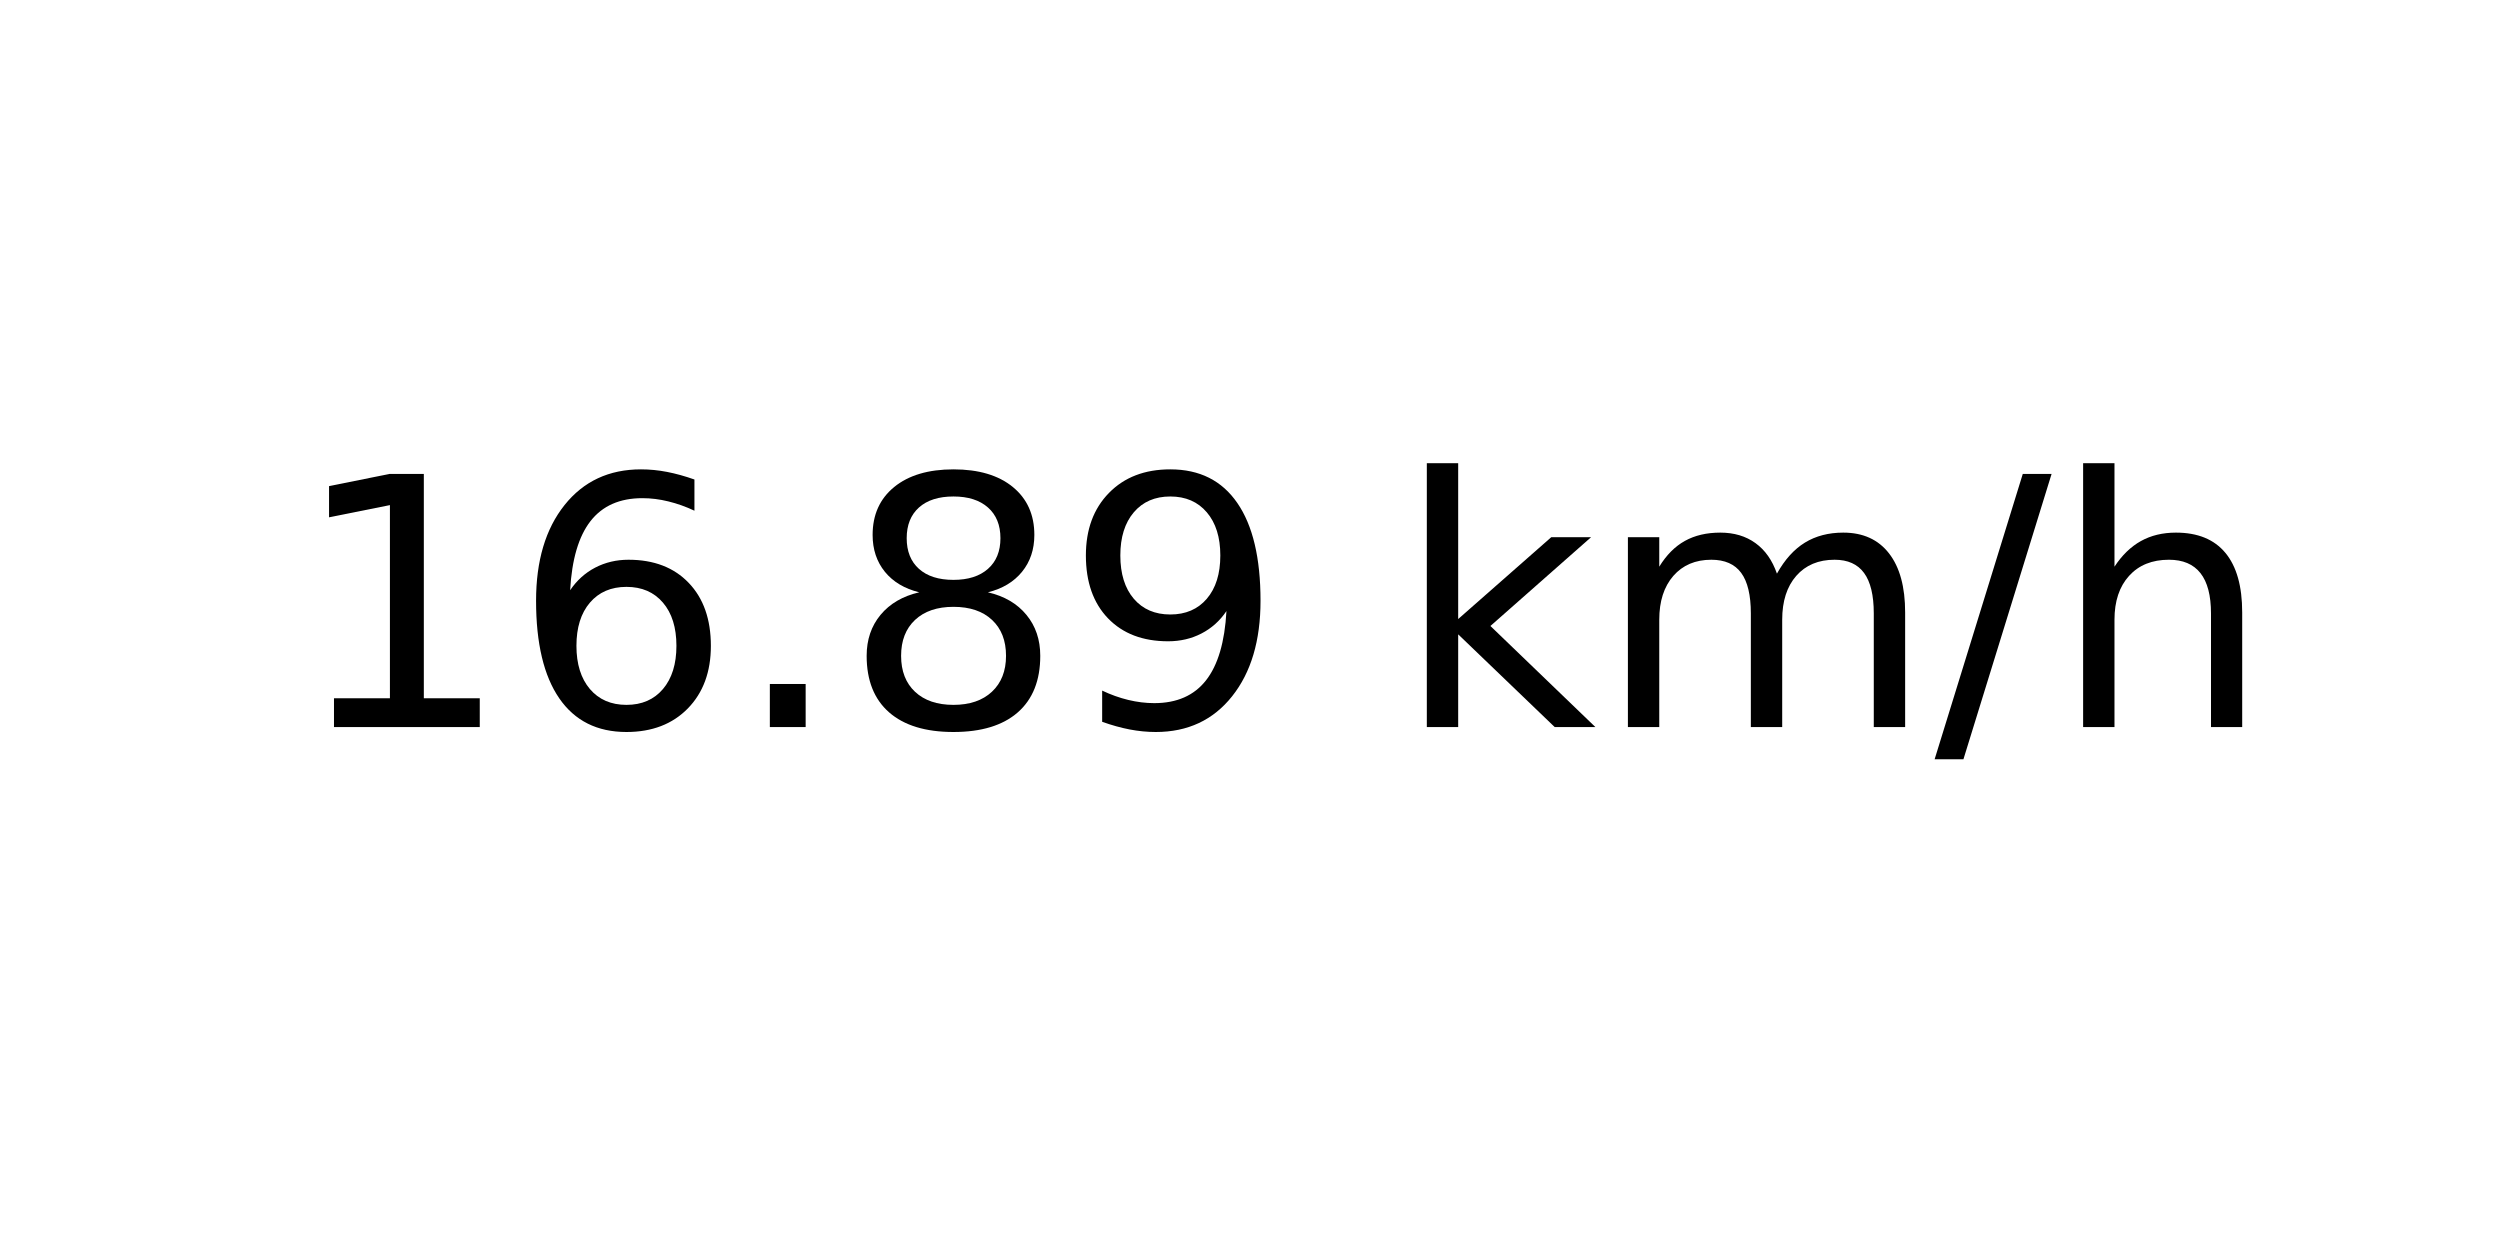
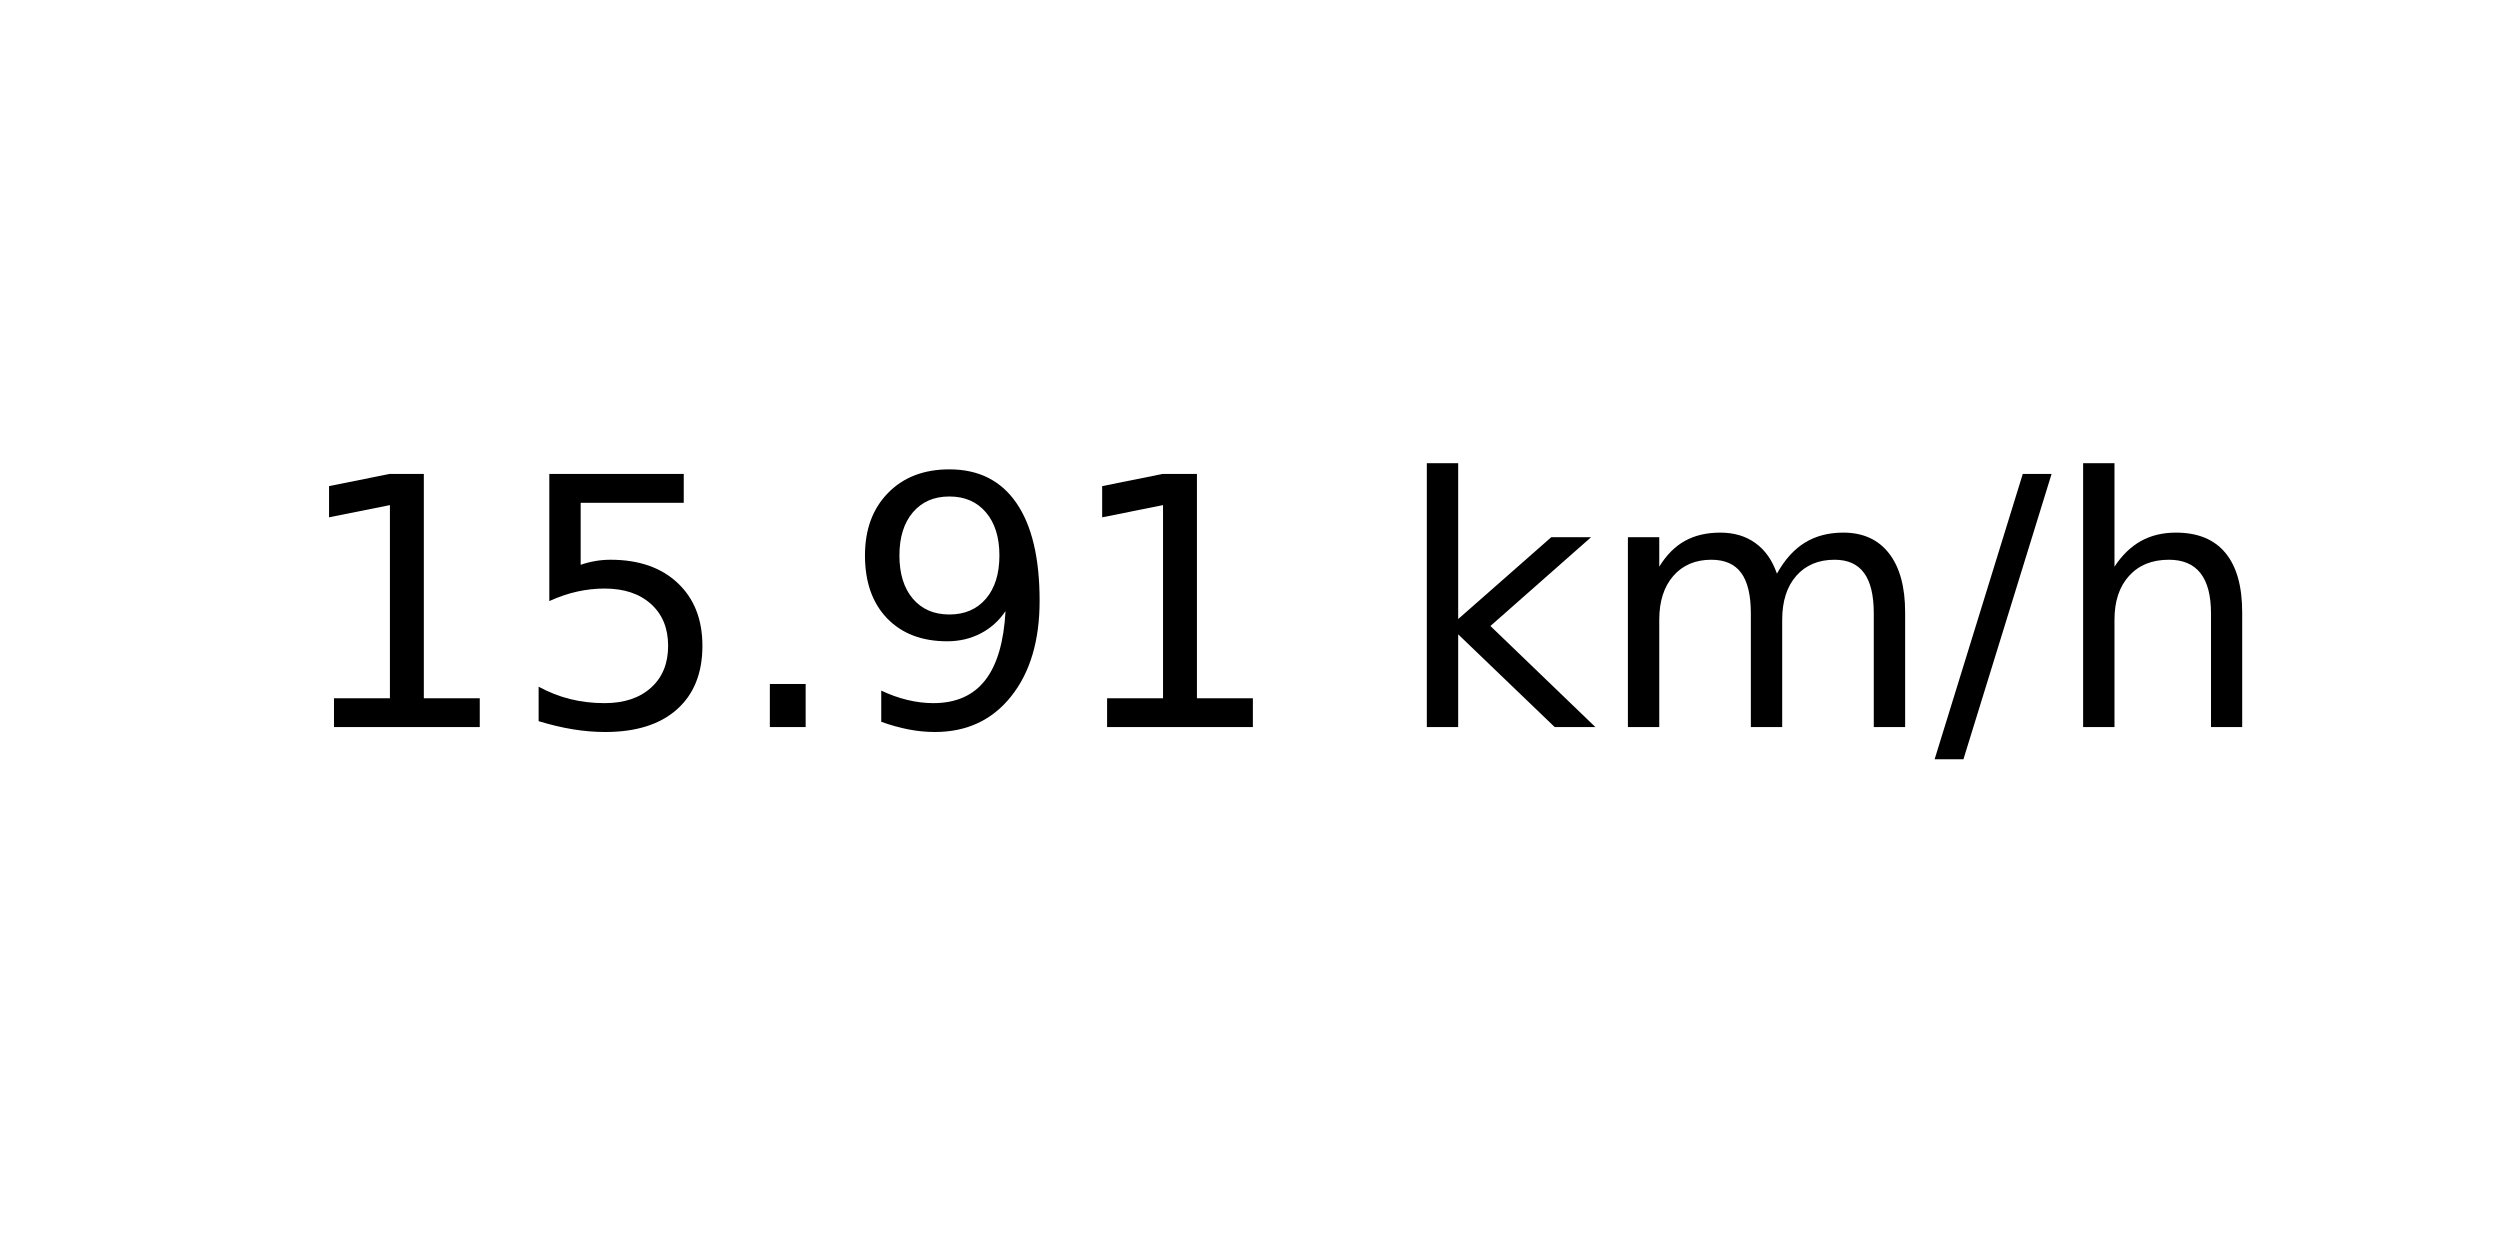
<svg xmlns="http://www.w3.org/2000/svg" xmlns:xlink="http://www.w3.org/1999/xlink" width="72pt" height="36pt" viewBox="0 0 72 36" version="1.1">
  <defs>
    <style type="text/css">*{stroke-linejoin: round; stroke-linecap: butt}</style>
  </defs>
  <g id="figure_1">
    <g id="axes_1">
      <g id="text_1">
        <g transform="translate(8.378125 20.93937) scale(0.1 -0.1)">
          <defs>
            <path id="DejaVuSans-31" d="M 794 531  L 1825 531  L 1825 4091  L 703 3866  L 703 4441  L 1819 4666  L 2450 4666  L 2450 531  L 3481 531  L 3481 0  L 794 0  L 794 531  z " transform="scale(0.015625)" />
-             <path id="DejaVuSans-36" d="M 2113 2584  Q 1688 2584 1439 2293  Q 1191 2003 1191 1497  Q 1191 994 1439 701  Q 1688 409 2113 409  Q 2538 409 2786 701  Q 3034 994 3034 1497  Q 3034 2003 2786 2293  Q 2538 2584 2113 2584  z M 3366 4563  L 3366 3988  Q 3128 4100 2886 4159  Q 2644 4219 2406 4219  Q 1781 4219 1451 3797  Q 1122 3375 1075 2522  Q 1259 2794 1537 2939  Q 1816 3084 2150 3084  Q 2853 3084 3261 2657  Q 3669 2231 3669 1497  Q 3669 778 3244 343  Q 2819 -91 2113 -91  Q 1303 -91 875 529  Q 447 1150 447 2328  Q 447 3434 972 4092  Q 1497 4750 2381 4750  Q 2619 4750 2861 4703  Q 3103 4656 3366 4563  z " transform="scale(0.015625)" />
+             <path id="DejaVuSans-35" d="M 691 4666  L 3169 4666  L 3169 4134  L 1269 4134  L 1269 2991  Q 1406 3038 1543 3061  Q 1681 3084 1819 3084  Q 2600 3084 3056 2656  Q 3513 2228 3513 1497  Q 3513 744 3044 326  Q 2575 -91 1722 -91  Q 1428 -91 1123 -41  Q 819 9 494 109  L 494 744  Q 775 591 1075 516  Q 1375 441 1709 441  Q 2250 441 2565 725  Q 2881 1009 2881 1497  Q 2881 1984 2565 2268  Q 2250 2553 1709 2553  Q 1456 2553 1204 2497  Q 953 2441 691 2322  L 691 4666  z " transform="scale(0.015625)" />
            <path id="DejaVuSans-2e" d="M 684 794  L 1344 794  L 1344 0  L 684 0  L 684 794  z " transform="scale(0.015625)" />
-             <path id="DejaVuSans-38" d="M 2034 2216  Q 1584 2216 1326 1975  Q 1069 1734 1069 1313  Q 1069 891 1326 650  Q 1584 409 2034 409  Q 2484 409 2743 651  Q 3003 894 3003 1313  Q 3003 1734 2745 1975  Q 2488 2216 2034 2216  z M 1403 2484  Q 997 2584 770 2862  Q 544 3141 544 3541  Q 544 4100 942 4425  Q 1341 4750 2034 4750  Q 2731 4750 3128 4425  Q 3525 4100 3525 3541  Q 3525 3141 3298 2862  Q 3072 2584 2669 2484  Q 3125 2378 3379 2068  Q 3634 1759 3634 1313  Q 3634 634 3220 271  Q 2806 -91 2034 -91  Q 1263 -91 848 271  Q 434 634 434 1313  Q 434 1759 690 2068  Q 947 2378 1403 2484  z M 1172 3481  Q 1172 3119 1398 2916  Q 1625 2713 2034 2713  Q 2441 2713 2670 2916  Q 2900 3119 2900 3481  Q 2900 3844 2670 4047  Q 2441 4250 2034 4250  Q 1625 4250 1398 4047  Q 1172 3844 1172 3481  z " transform="scale(0.015625)" />
            <path id="DejaVuSans-39" d="M 703 97  L 703 672  Q 941 559 1184 500  Q 1428 441 1663 441  Q 2288 441 2617 861  Q 2947 1281 2994 2138  Q 2813 1869 2534 1725  Q 2256 1581 1919 1581  Q 1219 1581 811 2004  Q 403 2428 403 3163  Q 403 3881 828 4315  Q 1253 4750 1959 4750  Q 2769 4750 3195 4129  Q 3622 3509 3622 2328  Q 3622 1225 3098 567  Q 2575 -91 1691 -91  Q 1453 -91 1209 -44  Q 966 3 703 97  z M 1959 2075  Q 2384 2075 2632 2365  Q 2881 2656 2881 3163  Q 2881 3666 2632 3958  Q 2384 4250 1959 4250  Q 1534 4250 1286 3958  Q 1038 3666 1038 3163  Q 1038 2656 1286 2365  Q 1534 2075 1959 2075  z " transform="scale(0.015625)" />
            <path id="DejaVuSans-20" transform="scale(0.015625)" />
            <path id="DejaVuSans-6b" d="M 581 4863  L 1159 4863  L 1159 1991  L 2875 3500  L 3609 3500  L 1753 1863  L 3688 0  L 2938 0  L 1159 1709  L 1159 0  L 581 0  L 581 4863  z " transform="scale(0.015625)" />
            <path id="DejaVuSans-6d" d="M 3328 2828  Q 3544 3216 3844 3400  Q 4144 3584 4550 3584  Q 5097 3584 5394 3201  Q 5691 2819 5691 2113  L 5691 0  L 5113 0  L 5113 2094  Q 5113 2597 4934 2840  Q 4756 3084 4391 3084  Q 3944 3084 3684 2787  Q 3425 2491 3425 1978  L 3425 0  L 2847 0  L 2847 2094  Q 2847 2600 2669 2842  Q 2491 3084 2119 3084  Q 1678 3084 1418 2786  Q 1159 2488 1159 1978  L 1159 0  L 581 0  L 581 3500  L 1159 3500  L 1159 2956  Q 1356 3278 1631 3431  Q 1906 3584 2284 3584  Q 2666 3584 2933 3390  Q 3200 3197 3328 2828  z " transform="scale(0.015625)" />
            <path id="DejaVuSans-2f" d="M 1625 4666  L 2156 4666  L 531 -594  L 0 -594  L 1625 4666  z " transform="scale(0.015625)" />
            <path id="DejaVuSans-68" d="M 3513 2113  L 3513 0  L 2938 0  L 2938 2094  Q 2938 2591 2744 2837  Q 2550 3084 2163 3084  Q 1697 3084 1428 2787  Q 1159 2491 1159 1978  L 1159 0  L 581 0  L 581 4863  L 1159 4863  L 1159 2956  Q 1366 3272 1645 3428  Q 1925 3584 2291 3584  Q 2894 3584 3203 3211  Q 3513 2838 3513 2113  z " transform="scale(0.015625)" />
          </defs>
          <use xlink:href="#DejaVuSans-31" />
-           <use xlink:href="#DejaVuSans-36" x="63.623" />
+           <use xlink:href="#DejaVuSans-35" x="63.623" />
          <use xlink:href="#DejaVuSans-2e" x="127.246" />
-           <use xlink:href="#DejaVuSans-38" x="159.033" />
-           <use xlink:href="#DejaVuSans-39" x="222.656" />
+           <use xlink:href="#DejaVuSans-39" x="159.033" />
+           <use xlink:href="#DejaVuSans-31" x="222.656" />
          <use xlink:href="#DejaVuSans-20" x="286.279" />
          <use xlink:href="#DejaVuSans-6b" x="318.066" />
          <use xlink:href="#DejaVuSans-6d" x="375.977" />
          <use xlink:href="#DejaVuSans-2f" x="473.389" />
          <use xlink:href="#DejaVuSans-68" x="507.08" />
        </g>
      </g>
    </g>
  </g>
</svg>
